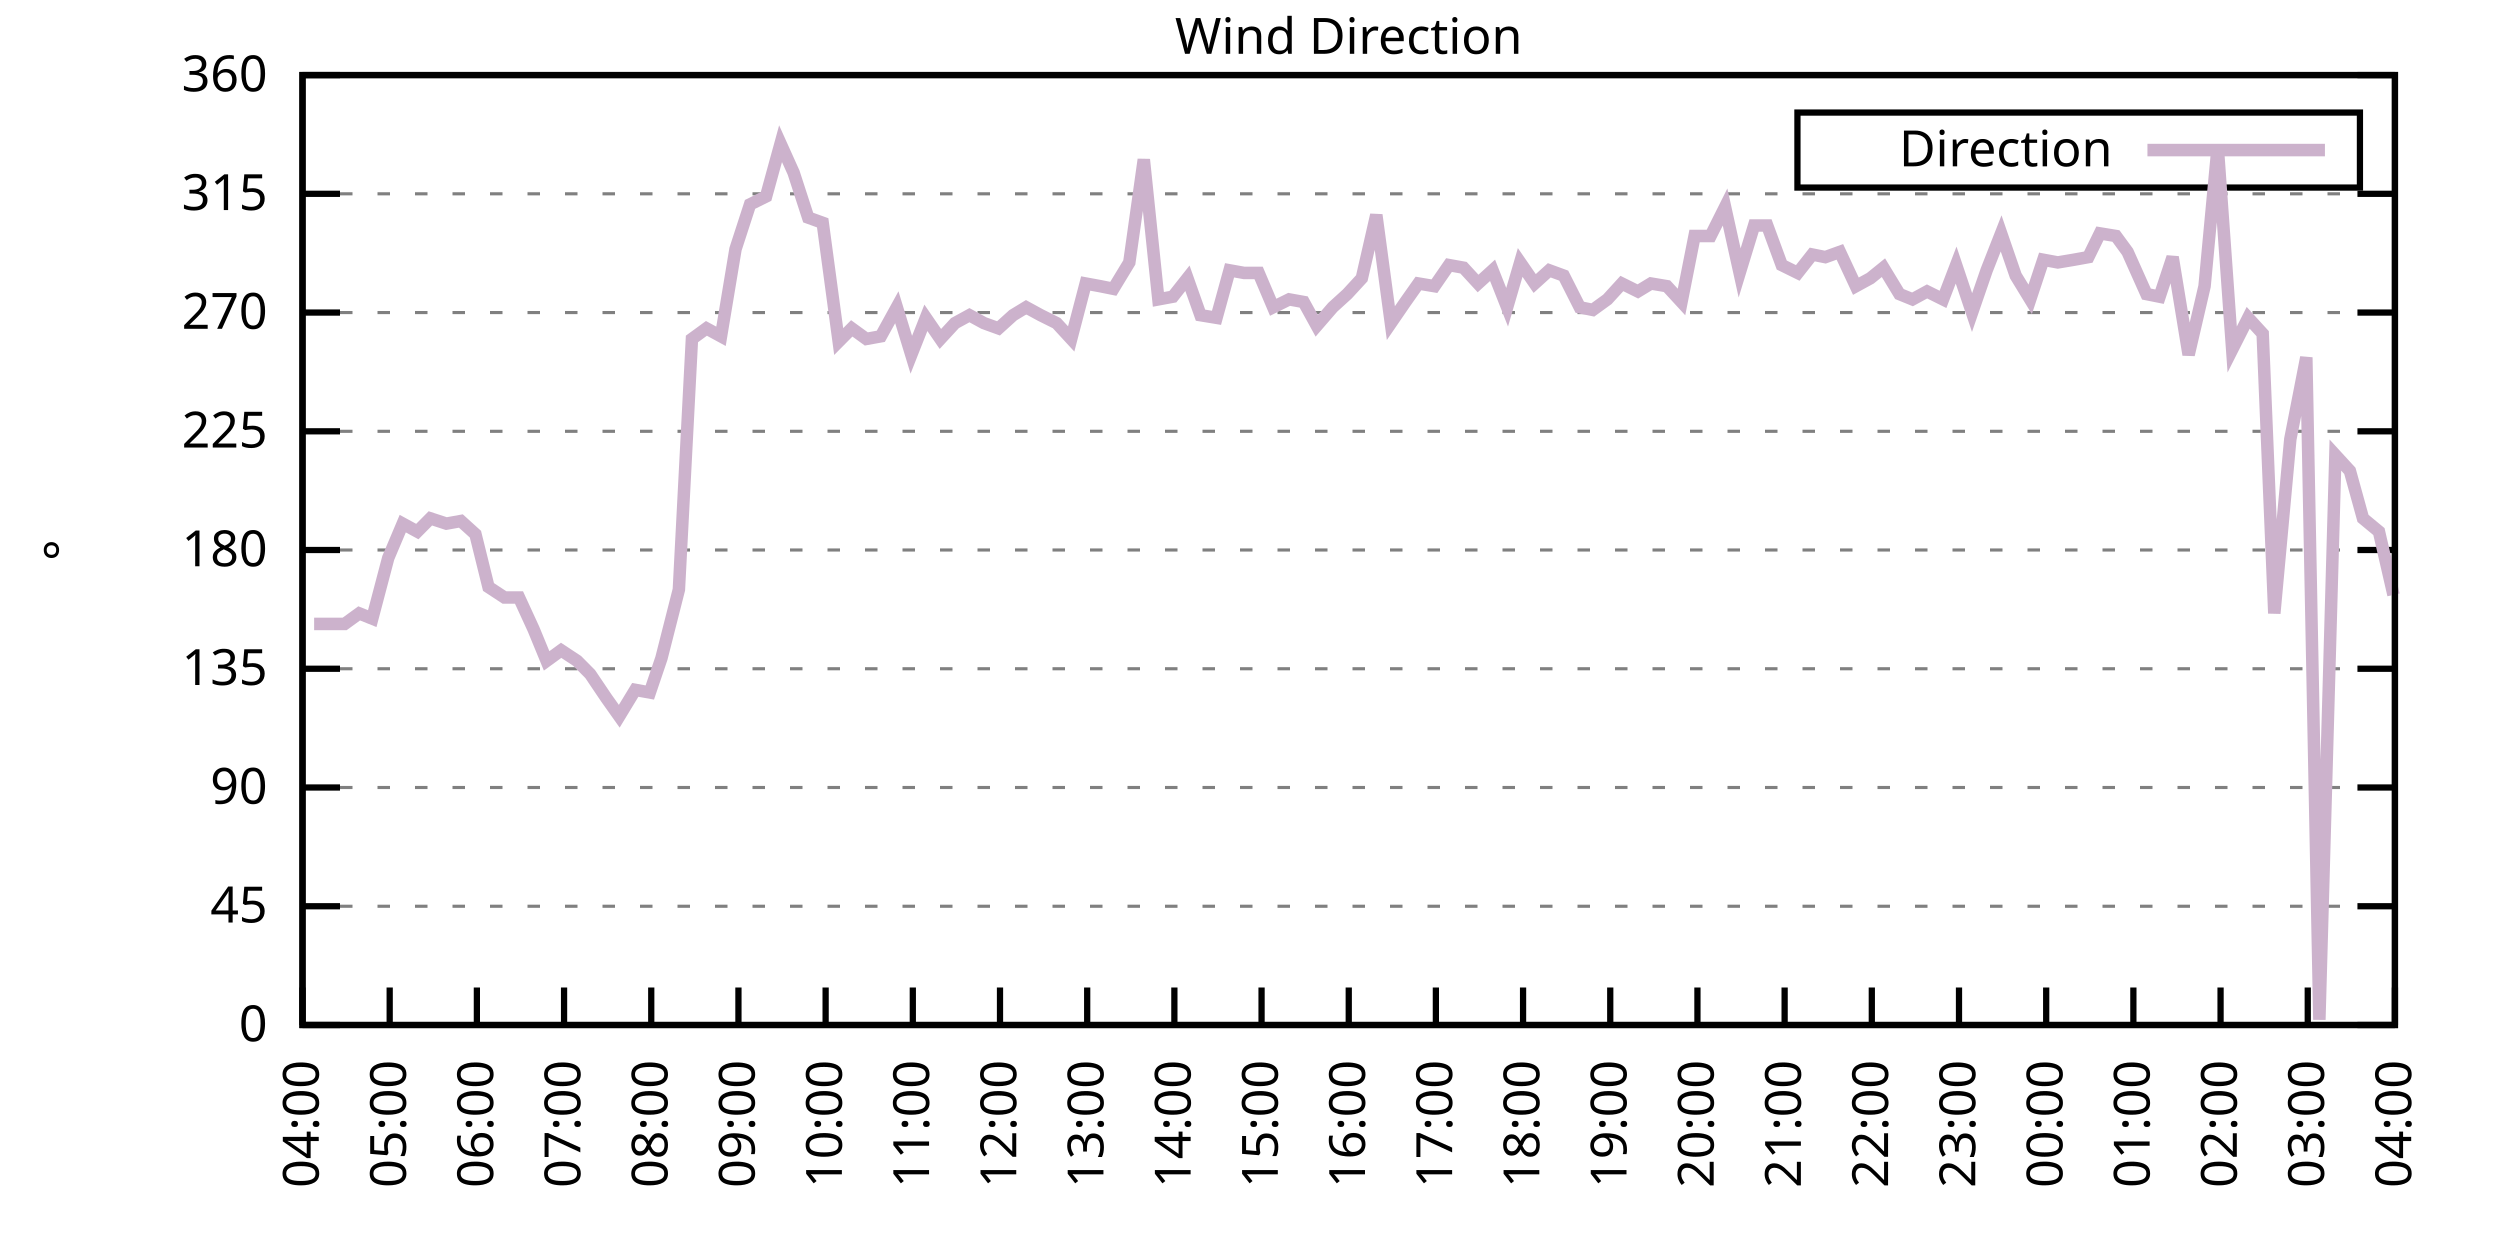
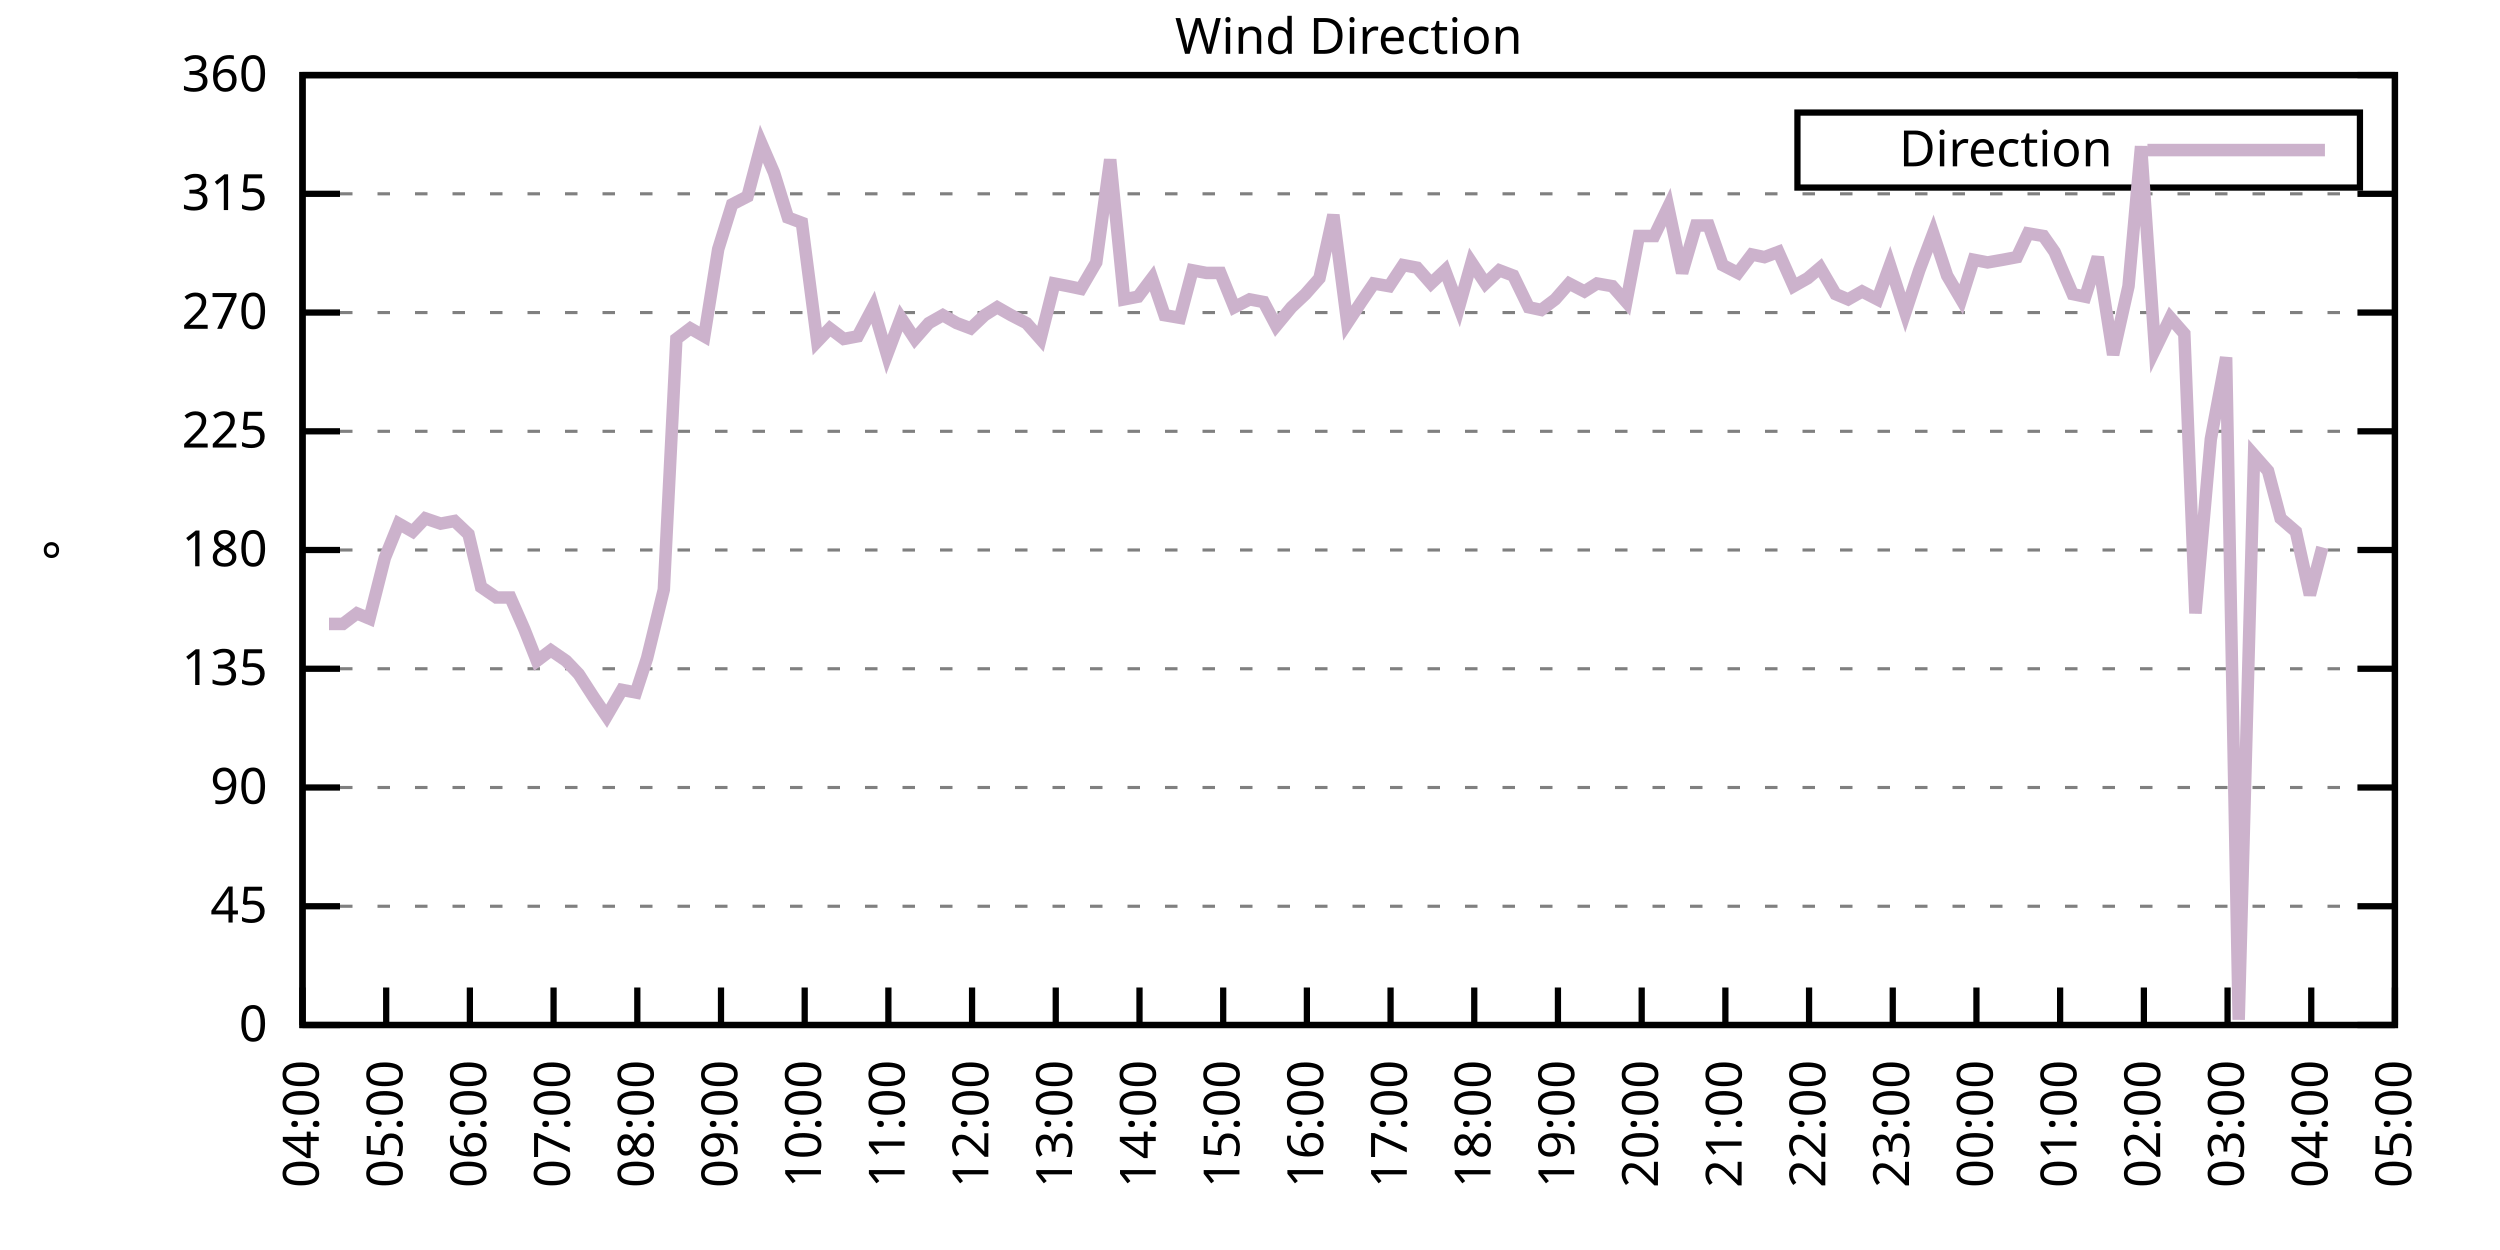
<svg xmlns="http://www.w3.org/2000/svg" xmlns:xlink="http://www.w3.org/1999/xlink" width="400" height="200" viewBox="0 0 400 200">
  <g id="gnuplot_canvas">
    <rect x="0" y="0" width="400" height="200" fill="none" />
    <defs>
      <circle id="gpDot" r="0.5" stroke-width="0.5" stroke="currentColor" />
      <path id="gpPt0" stroke-width="0.333" stroke="currentColor" d="M-1,0 h2 M0,-1 v2" />
      <path id="gpPt1" stroke-width="0.333" stroke="currentColor" d="M-1,-1 L1,1 M1,-1 L-1,1" />
      <path id="gpPt2" stroke-width="0.333" stroke="currentColor" d="M-1,0 L1,0 M0,-1 L0,1 M-1,-1 L1,1 M-1,1 L1,-1" />
      <rect id="gpPt3" stroke-width="0.333" stroke="currentColor" x="-1" y="-1" width="2" height="2" />
      <rect id="gpPt4" stroke-width="0.333" stroke="currentColor" fill="currentColor" x="-1" y="-1" width="2" height="2" />
      <circle id="gpPt5" stroke-width="0.333" stroke="currentColor" cx="0" cy="0" r="1" />
      <use xlink:href="#gpPt5" id="gpPt6" fill="currentColor" stroke="none" />
      <path id="gpPt7" stroke-width="0.333" stroke="currentColor" d="M0,-1.33 L-1.33,0.67 L1.33,0.67 z" />
      <use xlink:href="#gpPt7" id="gpPt8" fill="currentColor" stroke="none" />
      <use xlink:href="#gpPt7" id="gpPt9" stroke="currentColor" transform="rotate(180)" />
      <use xlink:href="#gpPt9" id="gpPt10" fill="currentColor" stroke="none" />
      <use xlink:href="#gpPt3" id="gpPt11" stroke="currentColor" transform="rotate(45)" />
      <use xlink:href="#gpPt11" id="gpPt12" fill="currentColor" stroke="none" />
      <path id="gpPt13" stroke-width="0.333" stroke="currentColor" d="M0,1.330 L1.265,0.411 L0.782,-1.067 L-0.782,-1.076 L-1.265,0.411 z" />
      <use xlink:href="#gpPt13" id="gpPt14" fill="currentColor" stroke="none" />
      <filter id="textbox" filterUnits="objectBoundingBox" x="0" y="0" height="1" width="1">
        <feFlood flood-color="white" flood-opacity="1" result="bgnd" />
        <feComposite in="SourceGraphic" in2="bgnd" operator="atop" />
      </filter>
      <filter id="greybox" filterUnits="objectBoundingBox" x="0" y="0" height="1" width="1">
        <feFlood flood-color="lightgrey" flood-opacity="1" result="grey" />
        <feComposite in="SourceGraphic" in2="grey" operator="atop" />
      </filter>
    </defs>
    <g fill="none" color="white" stroke="currentColor" stroke-width="1.00" stroke-linecap="butt" stroke-linejoin="miter">
</g>
    <g fill="none" color="black" stroke="currentColor" stroke-width="1.00" stroke-linecap="butt" stroke-linejoin="miter">
      <g stroke="none" shape-rendering="crispEdges">
        <polygon fill="rgb(255, 255, 255)" points="48.40,164.00 383.18,164.00 383.18,12.02 48.40,12.02 " />
      </g>
    </g>
    <g fill="none" color="black" stroke="currentColor" stroke-width="1.00" stroke-linecap="butt" stroke-linejoin="miter">
</g>
    <g fill="none" color="black" stroke="black" stroke-width="0.50" stroke-linecap="butt" stroke-linejoin="miter">
</g>
    <g fill="none" color="gray" stroke="currentColor" stroke-width="0.50" stroke-linecap="butt" stroke-linejoin="miter">
      <path stroke="gray" stroke-dasharray="2,4" class="gridline" d="M48.40,164.00 L383.19,164.00  " />
    </g>
    <g fill="none" color="gray" stroke="gray" stroke-width="1.00" stroke-linecap="butt" stroke-linejoin="miter">
</g>
    <g fill="none" color="black" stroke="currentColor" stroke-width="1.00" stroke-linecap="butt" stroke-linejoin="miter">
      <path stroke="black" d="M48.40,164.00 L54.40,164.00 M383.19,164.00 L377.19,164.00  " />
      <g transform="translate(42.80,166.60)" stroke="none" fill="black" font-family="Sans" font-size="8.00" text-anchor="end">
        <text>
          <tspan font-family="Sans"> 0</tspan>
        </text>
      </g>
    </g>
    <g fill="none" color="black" stroke="currentColor" stroke-width="1.00" stroke-linecap="butt" stroke-linejoin="miter">
</g>
    <g fill="none" color="black" stroke="black" stroke-width="0.50" stroke-linecap="butt" stroke-linejoin="miter">
</g>
    <g fill="none" color="gray" stroke="currentColor" stroke-width="0.50" stroke-linecap="butt" stroke-linejoin="miter">
      <path stroke="gray" stroke-dasharray="2,4" class="gridline" d="M48.40,145.00 L383.19,145.00  " />
    </g>
    <g fill="none" color="gray" stroke="gray" stroke-width="1.00" stroke-linecap="butt" stroke-linejoin="miter">
</g>
    <g fill="none" color="black" stroke="currentColor" stroke-width="1.00" stroke-linecap="butt" stroke-linejoin="miter">
      <path stroke="black" d="M48.40,145.00 L54.40,145.00 M383.19,145.00 L377.19,145.00  " />
      <g transform="translate(42.80,147.60)" stroke="none" fill="black" font-family="Sans" font-size="8.00" text-anchor="end">
        <text>
          <tspan font-family="Sans"> 45</tspan>
        </text>
      </g>
    </g>
    <g fill="none" color="black" stroke="currentColor" stroke-width="1.00" stroke-linecap="butt" stroke-linejoin="miter">
</g>
    <g fill="none" color="black" stroke="black" stroke-width="0.50" stroke-linecap="butt" stroke-linejoin="miter">
</g>
    <g fill="none" color="gray" stroke="currentColor" stroke-width="0.50" stroke-linecap="butt" stroke-linejoin="miter">
      <path stroke="gray" stroke-dasharray="2,4" class="gridline" d="M48.40,126.00 L383.19,126.00  " />
    </g>
    <g fill="none" color="gray" stroke="gray" stroke-width="1.00" stroke-linecap="butt" stroke-linejoin="miter">
</g>
    <g fill="none" color="black" stroke="currentColor" stroke-width="1.00" stroke-linecap="butt" stroke-linejoin="miter">
      <path stroke="black" d="M48.40,126.00 L54.40,126.00 M383.19,126.00 L377.19,126.00  " />
      <g transform="translate(42.80,128.60)" stroke="none" fill="black" font-family="Sans" font-size="8.00" text-anchor="end">
        <text>
          <tspan font-family="Sans"> 90</tspan>
        </text>
      </g>
    </g>
    <g fill="none" color="black" stroke="currentColor" stroke-width="1.00" stroke-linecap="butt" stroke-linejoin="miter">
</g>
    <g fill="none" color="black" stroke="black" stroke-width="0.50" stroke-linecap="butt" stroke-linejoin="miter">
</g>
    <g fill="none" color="gray" stroke="currentColor" stroke-width="0.50" stroke-linecap="butt" stroke-linejoin="miter">
      <path stroke="gray" stroke-dasharray="2,4" class="gridline" d="M48.40,107.00 L383.19,107.00  " />
    </g>
    <g fill="none" color="gray" stroke="gray" stroke-width="1.00" stroke-linecap="butt" stroke-linejoin="miter">
</g>
    <g fill="none" color="black" stroke="currentColor" stroke-width="1.00" stroke-linecap="butt" stroke-linejoin="miter">
      <path stroke="black" d="M48.40,107.00 L54.40,107.00 M383.19,107.00 L377.19,107.00  " />
      <g transform="translate(42.80,109.60)" stroke="none" fill="black" font-family="Sans" font-size="8.00" text-anchor="end">
        <text>
          <tspan font-family="Sans"> 135</tspan>
        </text>
      </g>
    </g>
    <g fill="none" color="black" stroke="currentColor" stroke-width="1.00" stroke-linecap="butt" stroke-linejoin="miter">
</g>
    <g fill="none" color="black" stroke="black" stroke-width="0.50" stroke-linecap="butt" stroke-linejoin="miter">
</g>
    <g fill="none" color="gray" stroke="currentColor" stroke-width="0.50" stroke-linecap="butt" stroke-linejoin="miter">
      <path stroke="gray" stroke-dasharray="2,4" class="gridline" d="M48.40,88.00 L383.19,88.00  " />
    </g>
    <g fill="none" color="gray" stroke="gray" stroke-width="1.00" stroke-linecap="butt" stroke-linejoin="miter">
</g>
    <g fill="none" color="black" stroke="currentColor" stroke-width="1.00" stroke-linecap="butt" stroke-linejoin="miter">
      <path stroke="black" d="M48.40,88.00 L54.40,88.00 M383.19,88.00 L377.19,88.00  " />
      <g transform="translate(42.80,90.60)" stroke="none" fill="black" font-family="Sans" font-size="8.00" text-anchor="end">
        <text>
          <tspan font-family="Sans"> 180</tspan>
        </text>
      </g>
    </g>
    <g fill="none" color="black" stroke="currentColor" stroke-width="1.00" stroke-linecap="butt" stroke-linejoin="miter">
</g>
    <g fill="none" color="black" stroke="black" stroke-width="0.50" stroke-linecap="butt" stroke-linejoin="miter">
</g>
    <g fill="none" color="gray" stroke="currentColor" stroke-width="0.50" stroke-linecap="butt" stroke-linejoin="miter">
      <path stroke="gray" stroke-dasharray="2,4" class="gridline" d="M48.40,69.01 L383.19,69.01  " />
    </g>
    <g fill="none" color="gray" stroke="gray" stroke-width="1.00" stroke-linecap="butt" stroke-linejoin="miter">
</g>
    <g fill="none" color="black" stroke="currentColor" stroke-width="1.00" stroke-linecap="butt" stroke-linejoin="miter">
      <path stroke="black" d="M48.40,69.01 L54.40,69.01 M383.19,69.01 L377.19,69.01  " />
      <g transform="translate(42.80,71.61)" stroke="none" fill="black" font-family="Sans" font-size="8.00" text-anchor="end">
        <text>
          <tspan font-family="Sans"> 225</tspan>
        </text>
      </g>
    </g>
    <g fill="none" color="black" stroke="currentColor" stroke-width="1.00" stroke-linecap="butt" stroke-linejoin="miter">
</g>
    <g fill="none" color="black" stroke="black" stroke-width="0.50" stroke-linecap="butt" stroke-linejoin="miter">
</g>
    <g fill="none" color="gray" stroke="currentColor" stroke-width="0.50" stroke-linecap="butt" stroke-linejoin="miter">
      <path stroke="gray" stroke-dasharray="2,4" class="gridline" d="M48.40,50.01 L383.19,50.01  " />
    </g>
    <g fill="none" color="gray" stroke="gray" stroke-width="1.00" stroke-linecap="butt" stroke-linejoin="miter">
</g>
    <g fill="none" color="black" stroke="currentColor" stroke-width="1.00" stroke-linecap="butt" stroke-linejoin="miter">
      <path stroke="black" d="M48.40,50.01 L54.40,50.01 M383.19,50.01 L377.19,50.01  " />
      <g transform="translate(42.80,52.61)" stroke="none" fill="black" font-family="Sans" font-size="8.00" text-anchor="end">
        <text>
          <tspan font-family="Sans"> 270</tspan>
        </text>
      </g>
    </g>
    <g fill="none" color="black" stroke="currentColor" stroke-width="1.00" stroke-linecap="butt" stroke-linejoin="miter">
</g>
    <g fill="none" color="black" stroke="black" stroke-width="0.50" stroke-linecap="butt" stroke-linejoin="miter">
</g>
    <g fill="none" color="gray" stroke="currentColor" stroke-width="0.50" stroke-linecap="butt" stroke-linejoin="miter">
      <path stroke="gray" stroke-dasharray="2,4" class="gridline" d="M48.40,31.01 L383.19,31.01  " />
    </g>
    <g fill="none" color="gray" stroke="gray" stroke-width="1.00" stroke-linecap="butt" stroke-linejoin="miter">
</g>
    <g fill="none" color="black" stroke="currentColor" stroke-width="1.00" stroke-linecap="butt" stroke-linejoin="miter">
      <path stroke="black" d="M48.40,31.01 L54.40,31.01 M383.19,31.01 L377.19,31.01  " />
      <g transform="translate(42.80,33.61)" stroke="none" fill="black" font-family="Sans" font-size="8.00" text-anchor="end">
        <text>
          <tspan font-family="Sans"> 315</tspan>
        </text>
      </g>
    </g>
    <g fill="none" color="black" stroke="currentColor" stroke-width="1.00" stroke-linecap="butt" stroke-linejoin="miter">
</g>
    <g fill="none" color="black" stroke="black" stroke-width="0.50" stroke-linecap="butt" stroke-linejoin="miter">
</g>
    <g fill="none" color="gray" stroke="currentColor" stroke-width="0.50" stroke-linecap="butt" stroke-linejoin="miter">
      <path stroke="gray" stroke-dasharray="2,4" class="gridline" d="M48.40,12.01 L383.19,12.01  " />
    </g>
    <g fill="none" color="gray" stroke="gray" stroke-width="1.00" stroke-linecap="butt" stroke-linejoin="miter">
</g>
    <g fill="none" color="black" stroke="currentColor" stroke-width="1.00" stroke-linecap="butt" stroke-linejoin="miter">
      <path stroke="black" d="M48.40,12.01 L54.40,12.01 M383.19,12.01 L377.19,12.01  " />
      <g transform="translate(42.80,14.61)" stroke="none" fill="black" font-family="Sans" font-size="8.00" text-anchor="end">
        <text>
          <tspan font-family="Sans"> 360</tspan>
        </text>
      </g>
    </g>
    <g fill="none" color="black" stroke="currentColor" stroke-width="1.00" stroke-linecap="butt" stroke-linejoin="miter">
      <path stroke="black" d="M48.40,164.00 L48.40,158.00  " />
      <g transform="translate(51.00,169.60) rotate(270.00)" stroke="none" fill="black" font-family="Sans" font-size="8.00" text-anchor="end">
        <text>
          <tspan font-family="Sans">04:00</tspan>
        </text>
      </g>
    </g>
    <g fill="none" color="black" stroke="currentColor" stroke-width="1.00" stroke-linecap="butt" stroke-linejoin="miter">
-       <path stroke="black" d="M62.35,164.00 L62.35,158.00  " />
-       <g transform="translate(64.95,169.60) rotate(270.00)" stroke="none" fill="black" font-family="Sans" font-size="8.00" text-anchor="end">
+       <path stroke="black" d="M61.79,164.00 L61.79,158.00  " />
+       <g transform="translate(64.39,169.60) rotate(270.00)" stroke="none" fill="black" font-family="Sans" font-size="8.00" text-anchor="end">
        <text>
          <tspan font-family="Sans">05:00</tspan>
        </text>
      </g>
    </g>
    <g fill="none" color="black" stroke="currentColor" stroke-width="1.00" stroke-linecap="butt" stroke-linejoin="miter">
-       <path stroke="black" d="M76.30,164.00 L76.30,158.00  " />
-       <g transform="translate(78.90,169.60) rotate(270.00)" stroke="none" fill="black" font-family="Sans" font-size="8.00" text-anchor="end">
+       <path stroke="black" d="M75.18,164.00 L75.18,158.00  " />
+       <g transform="translate(77.78,169.60) rotate(270.00)" stroke="none" fill="black" font-family="Sans" font-size="8.00" text-anchor="end">
        <text>
          <tspan font-family="Sans">06:00</tspan>
        </text>
      </g>
    </g>
    <g fill="none" color="black" stroke="currentColor" stroke-width="1.00" stroke-linecap="butt" stroke-linejoin="miter">
-       <path stroke="black" d="M90.25,164.00 L90.25,158.00  " />
-       <g transform="translate(92.85,169.60) rotate(270.00)" stroke="none" fill="black" font-family="Sans" font-size="8.00" text-anchor="end">
+       <path stroke="black" d="M88.57,164.00 L88.57,158.00  " />
+       <g transform="translate(91.17,169.60) rotate(270.00)" stroke="none" fill="black" font-family="Sans" font-size="8.00" text-anchor="end">
        <text>
          <tspan font-family="Sans">07:00</tspan>
        </text>
      </g>
    </g>
    <g fill="none" color="black" stroke="currentColor" stroke-width="1.00" stroke-linecap="butt" stroke-linejoin="miter">
-       <path stroke="black" d="M104.20,164.00 L104.20,158.00  " />
-       <g transform="translate(106.80,169.60) rotate(270.00)" stroke="none" fill="black" font-family="Sans" font-size="8.00" text-anchor="end">
+       <path stroke="black" d="M101.97,164.00 L101.97,158.00  " />
+       <g transform="translate(104.57,169.60) rotate(270.00)" stroke="none" fill="black" font-family="Sans" font-size="8.00" text-anchor="end">
        <text>
          <tspan font-family="Sans">08:00</tspan>
        </text>
      </g>
    </g>
    <g fill="none" color="black" stroke="currentColor" stroke-width="1.00" stroke-linecap="butt" stroke-linejoin="miter">
-       <path stroke="black" d="M118.15,164.00 L118.15,158.00  " />
-       <g transform="translate(120.75,169.60) rotate(270.00)" stroke="none" fill="black" font-family="Sans" font-size="8.00" text-anchor="end">
+       <path stroke="black" d="M115.36,164.00 L115.36,158.00  " />
+       <g transform="translate(117.96,169.60) rotate(270.00)" stroke="none" fill="black" font-family="Sans" font-size="8.00" text-anchor="end">
        <text>
          <tspan font-family="Sans">09:00</tspan>
        </text>
      </g>
    </g>
    <g fill="none" color="black" stroke="currentColor" stroke-width="1.00" stroke-linecap="butt" stroke-linejoin="miter">
-       <path stroke="black" d="M132.10,164.00 L132.10,158.00  " />
-       <g transform="translate(134.70,169.60) rotate(270.00)" stroke="none" fill="black" font-family="Sans" font-size="8.00" text-anchor="end">
+       <path stroke="black" d="M128.75,164.00 L128.75,158.00  " />
+       <g transform="translate(131.35,169.60) rotate(270.00)" stroke="none" fill="black" font-family="Sans" font-size="8.00" text-anchor="end">
        <text>
          <tspan font-family="Sans">10:00</tspan>
        </text>
      </g>
    </g>
    <g fill="none" color="black" stroke="currentColor" stroke-width="1.00" stroke-linecap="butt" stroke-linejoin="miter">
-       <path stroke="black" d="M146.05,164.00 L146.05,158.00  " />
-       <g transform="translate(148.65,169.60) rotate(270.00)" stroke="none" fill="black" font-family="Sans" font-size="8.00" text-anchor="end">
+       <path stroke="black" d="M142.14,164.00 L142.14,158.00  " />
+       <g transform="translate(144.74,169.60) rotate(270.00)" stroke="none" fill="black" font-family="Sans" font-size="8.00" text-anchor="end">
        <text>
          <tspan font-family="Sans">11:00</tspan>
        </text>
      </g>
    </g>
    <g fill="none" color="black" stroke="currentColor" stroke-width="1.00" stroke-linecap="butt" stroke-linejoin="miter">
-       <path stroke="black" d="M160.00,164.00 L160.00,158.00  " />
-       <g transform="translate(162.60,169.60) rotate(270.00)" stroke="none" fill="black" font-family="Sans" font-size="8.00" text-anchor="end">
+       <path stroke="black" d="M155.53,164.00 L155.53,158.00  " />
+       <g transform="translate(158.13,169.60) rotate(270.00)" stroke="none" fill="black" font-family="Sans" font-size="8.00" text-anchor="end">
        <text>
          <tspan font-family="Sans">12:00</tspan>
        </text>
      </g>
    </g>
    <g fill="none" color="black" stroke="currentColor" stroke-width="1.00" stroke-linecap="butt" stroke-linejoin="miter">
-       <path stroke="black" d="M173.95,164.00 L173.95,158.00  " />
-       <g transform="translate(176.55,169.60) rotate(270.00)" stroke="none" fill="black" font-family="Sans" font-size="8.00" text-anchor="end">
+       <path stroke="black" d="M168.92,164.00 L168.92,158.00  " />
+       <g transform="translate(171.52,169.60) rotate(270.00)" stroke="none" fill="black" font-family="Sans" font-size="8.00" text-anchor="end">
        <text>
          <tspan font-family="Sans">13:00</tspan>
        </text>
      </g>
    </g>
    <g fill="none" color="black" stroke="currentColor" stroke-width="1.00" stroke-linecap="butt" stroke-linejoin="miter">
-       <path stroke="black" d="M187.90,164.00 L187.90,158.00  " />
-       <g transform="translate(190.50,169.60) rotate(270.00)" stroke="none" fill="black" font-family="Sans" font-size="8.00" text-anchor="end">
+       <path stroke="black" d="M182.32,164.00 L182.32,158.00  " />
+       <g transform="translate(184.92,169.60) rotate(270.00)" stroke="none" fill="black" font-family="Sans" font-size="8.00" text-anchor="end">
        <text>
          <tspan font-family="Sans">14:00</tspan>
        </text>
      </g>
    </g>
    <g fill="none" color="black" stroke="currentColor" stroke-width="1.00" stroke-linecap="butt" stroke-linejoin="miter">
-       <path stroke="black" d="M201.85,164.00 L201.85,158.00  " />
-       <g transform="translate(204.45,169.60) rotate(270.00)" stroke="none" fill="black" font-family="Sans" font-size="8.00" text-anchor="end">
+       <path stroke="black" d="M195.71,164.00 L195.71,158.00  " />
+       <g transform="translate(198.31,169.60) rotate(270.00)" stroke="none" fill="black" font-family="Sans" font-size="8.00" text-anchor="end">
        <text>
          <tspan font-family="Sans">15:00</tspan>
        </text>
      </g>
    </g>
    <g fill="none" color="black" stroke="currentColor" stroke-width="1.00" stroke-linecap="butt" stroke-linejoin="miter">
-       <path stroke="black" d="M215.80,164.00 L215.80,158.00  " />
-       <g transform="translate(218.40,169.60) rotate(270.00)" stroke="none" fill="black" font-family="Sans" font-size="8.00" text-anchor="end">
+       <path stroke="black" d="M209.10,164.00 L209.10,158.00  " />
+       <g transform="translate(211.70,169.60) rotate(270.00)" stroke="none" fill="black" font-family="Sans" font-size="8.00" text-anchor="end">
        <text>
          <tspan font-family="Sans">16:00</tspan>
        </text>
      </g>
    </g>
    <g fill="none" color="black" stroke="currentColor" stroke-width="1.00" stroke-linecap="butt" stroke-linejoin="miter">
-       <path stroke="black" d="M229.74,164.00 L229.74,158.00  " />
-       <g transform="translate(232.34,169.60) rotate(270.00)" stroke="none" fill="black" font-family="Sans" font-size="8.00" text-anchor="end">
+       <path stroke="black" d="M222.49,164.00 L222.49,158.00  " />
+       <g transform="translate(225.09,169.60) rotate(270.00)" stroke="none" fill="black" font-family="Sans" font-size="8.00" text-anchor="end">
        <text>
          <tspan font-family="Sans">17:00</tspan>
        </text>
      </g>
    </g>
    <g fill="none" color="black" stroke="currentColor" stroke-width="1.00" stroke-linecap="butt" stroke-linejoin="miter">
-       <path stroke="black" d="M243.69,164.00 L243.69,158.00  " />
-       <g transform="translate(246.29,169.60) rotate(270.00)" stroke="none" fill="black" font-family="Sans" font-size="8.00" text-anchor="end">
+       <path stroke="black" d="M235.88,164.00 L235.88,158.00  " />
+       <g transform="translate(238.48,169.60) rotate(270.00)" stroke="none" fill="black" font-family="Sans" font-size="8.00" text-anchor="end">
        <text>
          <tspan font-family="Sans">18:00</tspan>
        </text>
      </g>
    </g>
    <g fill="none" color="black" stroke="currentColor" stroke-width="1.00" stroke-linecap="butt" stroke-linejoin="miter">
-       <path stroke="black" d="M257.64,164.00 L257.64,158.00  " />
-       <g transform="translate(260.24,169.60) rotate(270.00)" stroke="none" fill="black" font-family="Sans" font-size="8.00" text-anchor="end">
+       <path stroke="black" d="M249.27,164.00 L249.27,158.00  " />
+       <g transform="translate(251.87,169.60) rotate(270.00)" stroke="none" fill="black" font-family="Sans" font-size="8.00" text-anchor="end">
        <text>
          <tspan font-family="Sans">19:00</tspan>
        </text>
      </g>
    </g>
    <g fill="none" color="black" stroke="currentColor" stroke-width="1.00" stroke-linecap="butt" stroke-linejoin="miter">
-       <path stroke="black" d="M271.59,164.00 L271.59,158.00  " />
-       <g transform="translate(274.19,169.60) rotate(270.00)" stroke="none" fill="black" font-family="Sans" font-size="8.00" text-anchor="end">
+       <path stroke="black" d="M262.67,164.00 L262.67,158.00  " />
+       <g transform="translate(265.27,169.60) rotate(270.00)" stroke="none" fill="black" font-family="Sans" font-size="8.00" text-anchor="end">
        <text>
          <tspan font-family="Sans">20:00</tspan>
        </text>
      </g>
    </g>
    <g fill="none" color="black" stroke="currentColor" stroke-width="1.00" stroke-linecap="butt" stroke-linejoin="miter">
-       <path stroke="black" d="M285.54,164.00 L285.54,158.00  " />
-       <g transform="translate(288.14,169.60) rotate(270.00)" stroke="none" fill="black" font-family="Sans" font-size="8.00" text-anchor="end">
+       <path stroke="black" d="M276.06,164.00 L276.06,158.00  " />
+       <g transform="translate(278.66,169.60) rotate(270.00)" stroke="none" fill="black" font-family="Sans" font-size="8.00" text-anchor="end">
        <text>
          <tspan font-family="Sans">21:00</tspan>
        </text>
      </g>
    </g>
    <g fill="none" color="black" stroke="currentColor" stroke-width="1.00" stroke-linecap="butt" stroke-linejoin="miter">
-       <path stroke="black" d="M299.49,164.00 L299.49,158.00  " />
-       <g transform="translate(302.09,169.60) rotate(270.00)" stroke="none" fill="black" font-family="Sans" font-size="8.00" text-anchor="end">
+       <path stroke="black" d="M289.45,164.00 L289.45,158.00  " />
+       <g transform="translate(292.05,169.60) rotate(270.00)" stroke="none" fill="black" font-family="Sans" font-size="8.00" text-anchor="end">
        <text>
          <tspan font-family="Sans">22:00</tspan>
        </text>
      </g>
    </g>
    <g fill="none" color="black" stroke="currentColor" stroke-width="1.00" stroke-linecap="butt" stroke-linejoin="miter">
-       <path stroke="black" d="M313.44,164.00 L313.44,158.00  " />
-       <g transform="translate(316.04,169.60) rotate(270.00)" stroke="none" fill="black" font-family="Sans" font-size="8.00" text-anchor="end">
+       <path stroke="black" d="M302.84,164.00 L302.84,158.00  " />
+       <g transform="translate(305.44,169.60) rotate(270.00)" stroke="none" fill="black" font-family="Sans" font-size="8.00" text-anchor="end">
        <text>
          <tspan font-family="Sans">23:00</tspan>
        </text>
      </g>
    </g>
    <g fill="none" color="black" stroke="currentColor" stroke-width="1.00" stroke-linecap="butt" stroke-linejoin="miter">
-       <path stroke="black" d="M327.39,164.00 L327.39,158.00  " />
-       <g transform="translate(329.99,169.60) rotate(270.00)" stroke="none" fill="black" font-family="Sans" font-size="8.00" text-anchor="end">
+       <path stroke="black" d="M316.23,164.00 L316.23,158.00  " />
+       <g transform="translate(318.83,169.60) rotate(270.00)" stroke="none" fill="black" font-family="Sans" font-size="8.00" text-anchor="end">
        <text>
          <tspan font-family="Sans">00:00</tspan>
        </text>
      </g>
    </g>
    <g fill="none" color="black" stroke="currentColor" stroke-width="1.00" stroke-linecap="butt" stroke-linejoin="miter">
-       <path stroke="black" d="M341.34,164.00 L341.34,158.00  " />
-       <g transform="translate(343.94,169.60) rotate(270.00)" stroke="none" fill="black" font-family="Sans" font-size="8.00" text-anchor="end">
+       <path stroke="black" d="M329.62,164.00 L329.62,158.00  " />
+       <g transform="translate(332.22,169.60) rotate(270.00)" stroke="none" fill="black" font-family="Sans" font-size="8.00" text-anchor="end">
        <text>
          <tspan font-family="Sans">01:00</tspan>
        </text>
      </g>
    </g>
    <g fill="none" color="black" stroke="currentColor" stroke-width="1.00" stroke-linecap="butt" stroke-linejoin="miter">
-       <path stroke="black" d="M355.29,164.00 L355.29,158.00  " />
-       <g transform="translate(357.89,169.60) rotate(270.00)" stroke="none" fill="black" font-family="Sans" font-size="8.00" text-anchor="end">
+       <path stroke="black" d="M343.02,164.00 L343.02,158.00  " />
+       <g transform="translate(345.62,169.60) rotate(270.00)" stroke="none" fill="black" font-family="Sans" font-size="8.00" text-anchor="end">
        <text>
          <tspan font-family="Sans">02:00</tspan>
        </text>
      </g>
    </g>
    <g fill="none" color="black" stroke="currentColor" stroke-width="1.00" stroke-linecap="butt" stroke-linejoin="miter">
-       <path stroke="black" d="M369.24,164.00 L369.24,158.00  " />
-       <g transform="translate(371.84,169.60) rotate(270.00)" stroke="none" fill="black" font-family="Sans" font-size="8.00" text-anchor="end">
+       <path stroke="black" d="M356.41,164.00 L356.41,158.00  " />
+       <g transform="translate(359.01,169.60) rotate(270.00)" stroke="none" fill="black" font-family="Sans" font-size="8.00" text-anchor="end">
        <text>
          <tspan font-family="Sans">03:00</tspan>
+         </text>
+       </g>
+     </g>
+     <g fill="none" color="black" stroke="currentColor" stroke-width="1.00" stroke-linecap="butt" stroke-linejoin="miter">
+       <path stroke="black" d="M369.80,164.00 L369.80,158.00  " />
+       <g transform="translate(372.40,169.60) rotate(270.00)" stroke="none" fill="black" font-family="Sans" font-size="8.00" text-anchor="end">
+         <text>
+           <tspan font-family="Sans">04:00</tspan>
        </text>
      </g>
    </g>
    <g fill="none" color="black" stroke="currentColor" stroke-width="1.00" stroke-linecap="butt" stroke-linejoin="miter">
      <path stroke="black" d="M383.19,164.00 L383.19,158.00  " />
      <g transform="translate(385.79,169.60) rotate(270.00)" stroke="none" fill="black" font-family="Sans" font-size="8.00" text-anchor="end">
        <text>
-           <tspan font-family="Sans">04:00</tspan>
+           <tspan font-family="Sans">05:00</tspan>
        </text>
      </g>
    </g>
    <g fill="none" color="black" stroke="currentColor" stroke-width="1.00" stroke-linecap="butt" stroke-linejoin="miter">
</g>
    <g fill="none" color="black" stroke="currentColor" stroke-width="1.00" stroke-linecap="butt" stroke-linejoin="miter">
      <path stroke="black" d="M48.40,12.01 L48.40,164.00 L383.19,164.00 L383.19,12.01 L48.40,12.01 Z  " />
    </g>
    <g fill="none" color="black" stroke="currentColor" stroke-width="1.00" stroke-linecap="butt" stroke-linejoin="miter">
</g>
    <g fill="none" color="black" stroke="currentColor" stroke-width="1.00" stroke-linecap="butt" stroke-linejoin="miter">
      <path stroke="black" d="M287.59,30.01 L287.59,18.01 L377.59,18.01 L377.59,30.01 L287.59,30.01 Z  " />
    </g>
    <g id="Wind_direction_plot_1">
      <g fill="none" color="white" stroke="black" stroke-width="2.00" stroke-linecap="butt" stroke-linejoin="miter">
</g>
      <g fill="none" color="black" stroke="currentColor" stroke-width="2.00" stroke-linecap="butt" stroke-linejoin="miter">
        <g transform="translate(337.99,26.61)" stroke="none" fill="black" font-family="Sans" font-size="8.00" text-anchor="end">
          <text>
            <tspan font-family="Sans">Direction</tspan>
          </text>
        </g>
      </g>
      <g fill="none" color="black" stroke="currentColor" stroke-width="2.00" stroke-linecap="butt" stroke-linejoin="miter">
-         <path stroke="rgb(204, 178, 204)" d="M343.59,24.01 L371.99,24.01 M50.26,99.83 L52.82,99.83 L55.14,99.83 L57.47,98.14 L59.56,98.98 L62.12,89.27   L64.44,83.78 L66.77,85.05 L68.86,82.94 L71.42,83.78 L73.74,83.36 L76.07,85.47 L78.16,93.92 L80.72,95.60   L83.04,95.60 L85.37,100.67 L87.46,105.74 L89.78,104.05 L92.34,105.74 L94.43,107.85 L96.99,111.65 L99.08,114.60   L101.64,110.38 L103.97,110.80 L105.83,105.31 L108.62,94.34 L110.71,54.23 L113.03,52.54 L115.36,53.81 L117.68,39.87   L120.01,32.70 L122.57,31.43 L124.89,22.99 L126.98,27.63 L129.31,34.81 L131.63,35.65 L134.19,54.65 L136.28,52.54   L138.61,54.23 L140.93,53.81 L143.49,49.16 L145.81,56.76 L148.14,50.85 L150.46,54.23 L152.79,51.70 L155.11,50.43   L157.44,51.70 L159.76,52.54 L162.09,50.43 L164.18,49.16 L166.51,50.43 L169.06,51.70 L171.39,54.23 L173.71,45.36   L176.04,45.79 L178.13,46.21 L180.69,41.99 L183.01,25.52 L185.34,47.90 L187.66,47.47 L189.99,44.52 L192.08,50.43   L194.64,50.85 L196.73,43.25 L199.06,43.67 L201.38,43.67 L203.71,49.16 L206.26,47.90 L208.59,48.32 L210.68,52.12   L213.24,49.16 L215.56,47.05 L217.89,44.52 L220.21,34.39 L222.54,51.70 L224.86,48.32 L226.95,45.36 L229.51,45.79   L231.84,42.41 L234.16,42.83 L236.49,45.36 L238.81,43.25 L241.14,49.16 L243.23,41.99 L245.55,45.36 L247.88,43.25   L250.20,44.10 L252.76,49.16 L254.85,49.59 L257.18,47.90 L259.50,45.36 L262.06,46.63 L264.15,45.36 L266.71,45.79   L269.04,48.32 L271.13,37.76 L273.69,37.76 L276.01,33.12 L278.34,43.67 L280.66,36.08 L282.75,36.08 L285.08,42.41   L287.64,43.67 L289.96,40.72 L292.05,41.14 L294.38,40.30 L296.94,45.79 L299.26,44.52 L301.35,42.83 L303.91,47.05   L306.00,47.90 L308.33,46.63 L310.88,47.90 L312.98,42.41 L315.53,50.01 L317.86,43.25 L320.18,37.34 L322.51,44.10   L324.83,47.90 L326.93,41.56 L329.25,41.99 L331.81,41.56 L334.13,41.14 L335.99,37.34 L338.55,37.76 L340.41,40.30   L343.43,47.05 L345.53,47.47 L347.62,41.14 L350.18,56.76 L352.73,45.79 L354.83,23.41 L357.15,55.92 L359.71,50.85   L362.03,53.39 L363.89,98.14 L366.45,70.27 L369.01,57.18 L371.10,163.16 L373.66,72.81 L375.98,75.34 L378.08,82.94   L380.63,85.05 L382.96,95.18  " />
+         <path stroke="rgb(204, 178, 204)" d="M343.59,24.01 L371.99,24.01 M52.64,99.83 L54.87,99.83 L57.10,98.14 L59.11,98.98 L61.57,89.27 L63.80,83.78   L66.03,85.05 L68.04,82.94 L70.50,83.78 L72.73,83.36 L74.96,85.47 L76.97,93.92 L79.42,95.60 L81.66,95.60   L83.89,100.67 L85.90,105.74 L88.13,104.05 L90.58,105.74 L92.59,107.85 L95.05,111.65 L97.06,114.60 L99.51,110.38   L101.74,110.80 L103.53,105.31 L106.21,94.34 L108.22,54.23 L110.45,52.54 L112.68,53.81 L114.91,39.87 L117.14,32.70   L119.60,31.43 L121.83,22.99 L123.84,27.63 L126.07,34.81 L128.30,35.65 L130.76,54.65 L132.77,52.54 L135.00,54.23   L137.23,53.81 L139.69,49.16 L141.92,56.76 L144.15,50.85 L146.38,54.23 L148.61,51.70 L150.85,50.43 L153.08,51.70   L155.31,52.54 L157.54,50.43 L159.55,49.16 L161.78,50.43 L164.24,51.70 L166.47,54.23 L168.70,45.36 L170.93,45.79   L172.94,46.21 L175.40,41.99 L177.63,25.52 L179.86,47.90 L182.09,47.47 L184.32,44.52 L186.33,50.43 L188.79,50.85   L190.80,43.25 L193.03,43.67 L195.26,43.67 L197.49,49.16 L199.95,47.90 L202.18,48.32 L204.19,52.12 L206.64,49.16   L208.88,47.05 L211.11,44.52 L213.34,34.39 L215.57,51.70 L217.80,48.32 L219.81,45.36 L222.27,45.79 L224.50,42.41   L226.73,42.83 L228.96,45.36 L231.20,43.25 L233.43,49.16 L235.44,41.99 L237.67,45.36 L239.90,43.25 L242.13,44.10   L244.59,49.16 L246.60,49.59 L248.83,47.90 L251.06,45.36 L253.51,46.63 L255.52,45.36 L257.98,45.79 L260.21,48.32   L262.22,37.76 L264.67,37.76 L266.91,33.12 L269.14,43.67 L271.37,36.08 L273.38,36.08 L275.61,42.41 L278.07,43.67   L280.30,40.72 L282.31,41.14 L284.54,40.30 L286.99,45.79 L289.23,44.52 L291.23,42.83 L293.69,47.05 L295.70,47.90   L297.93,46.63 L300.39,47.90 L302.39,42.41 L304.85,50.01 L307.08,43.25 L309.31,37.34 L311.54,44.10 L313.78,47.90   L315.79,41.56 L318.02,41.99 L320.47,41.56 L322.70,41.14 L324.49,37.34 L326.95,37.76 L328.73,40.30 L331.63,47.05   L333.64,47.47 L335.65,41.14 L338.10,56.76 L340.56,45.79 L342.57,23.41 L344.80,55.92 L347.26,50.85 L349.49,53.39   L351.27,98.14 L353.73,70.27 L356.18,57.18 L358.19,163.16 L360.65,72.81 L362.88,75.34 L364.89,82.94 L367.34,85.05   L369.58,95.18 L371.58,87.58  " />
      </g>
    </g>
    <g fill="none" color="black" stroke="currentColor" stroke-width="2.00" stroke-linecap="butt" stroke-linejoin="miter">
</g>
    <g fill="none" color="black" stroke="black" stroke-width="1.00" stroke-linecap="butt" stroke-linejoin="miter">
</g>
    <g fill="none" color="black" stroke="currentColor" stroke-width="1.00" stroke-linecap="butt" stroke-linejoin="miter">
      <path stroke="black" d="M48.40,12.01 L48.40,164.00 L383.19,164.00 L383.19,12.01 L48.40,12.01 Z  " />
      <g transform="translate(12.80,88.01) rotate(270.00)" stroke="none" fill="black" font-family="Sans" font-size="8.00" text-anchor="middle">
        <text>
          <tspan font-family="Sans">°</tspan>
        </text>
      </g>
    </g>
    <g fill="none" color="black" stroke="currentColor" stroke-width="1.00" stroke-linecap="butt" stroke-linejoin="miter">
</g>
    <g fill="none" color="black" stroke="currentColor" stroke-width="1.00" stroke-linecap="butt" stroke-linejoin="miter">
      <g transform="translate(215.79,8.61)" stroke="none" fill="black" font-family="Sans" font-size="8.00" text-anchor="middle">
        <text>
          <tspan font-family="Sans">Wind Direction</tspan>
        </text>
      </g>
    </g>
    <g fill="none" color="black" stroke="currentColor" stroke-width="1.00" stroke-linecap="butt" stroke-linejoin="miter">
</g>
  </g>
</svg>
